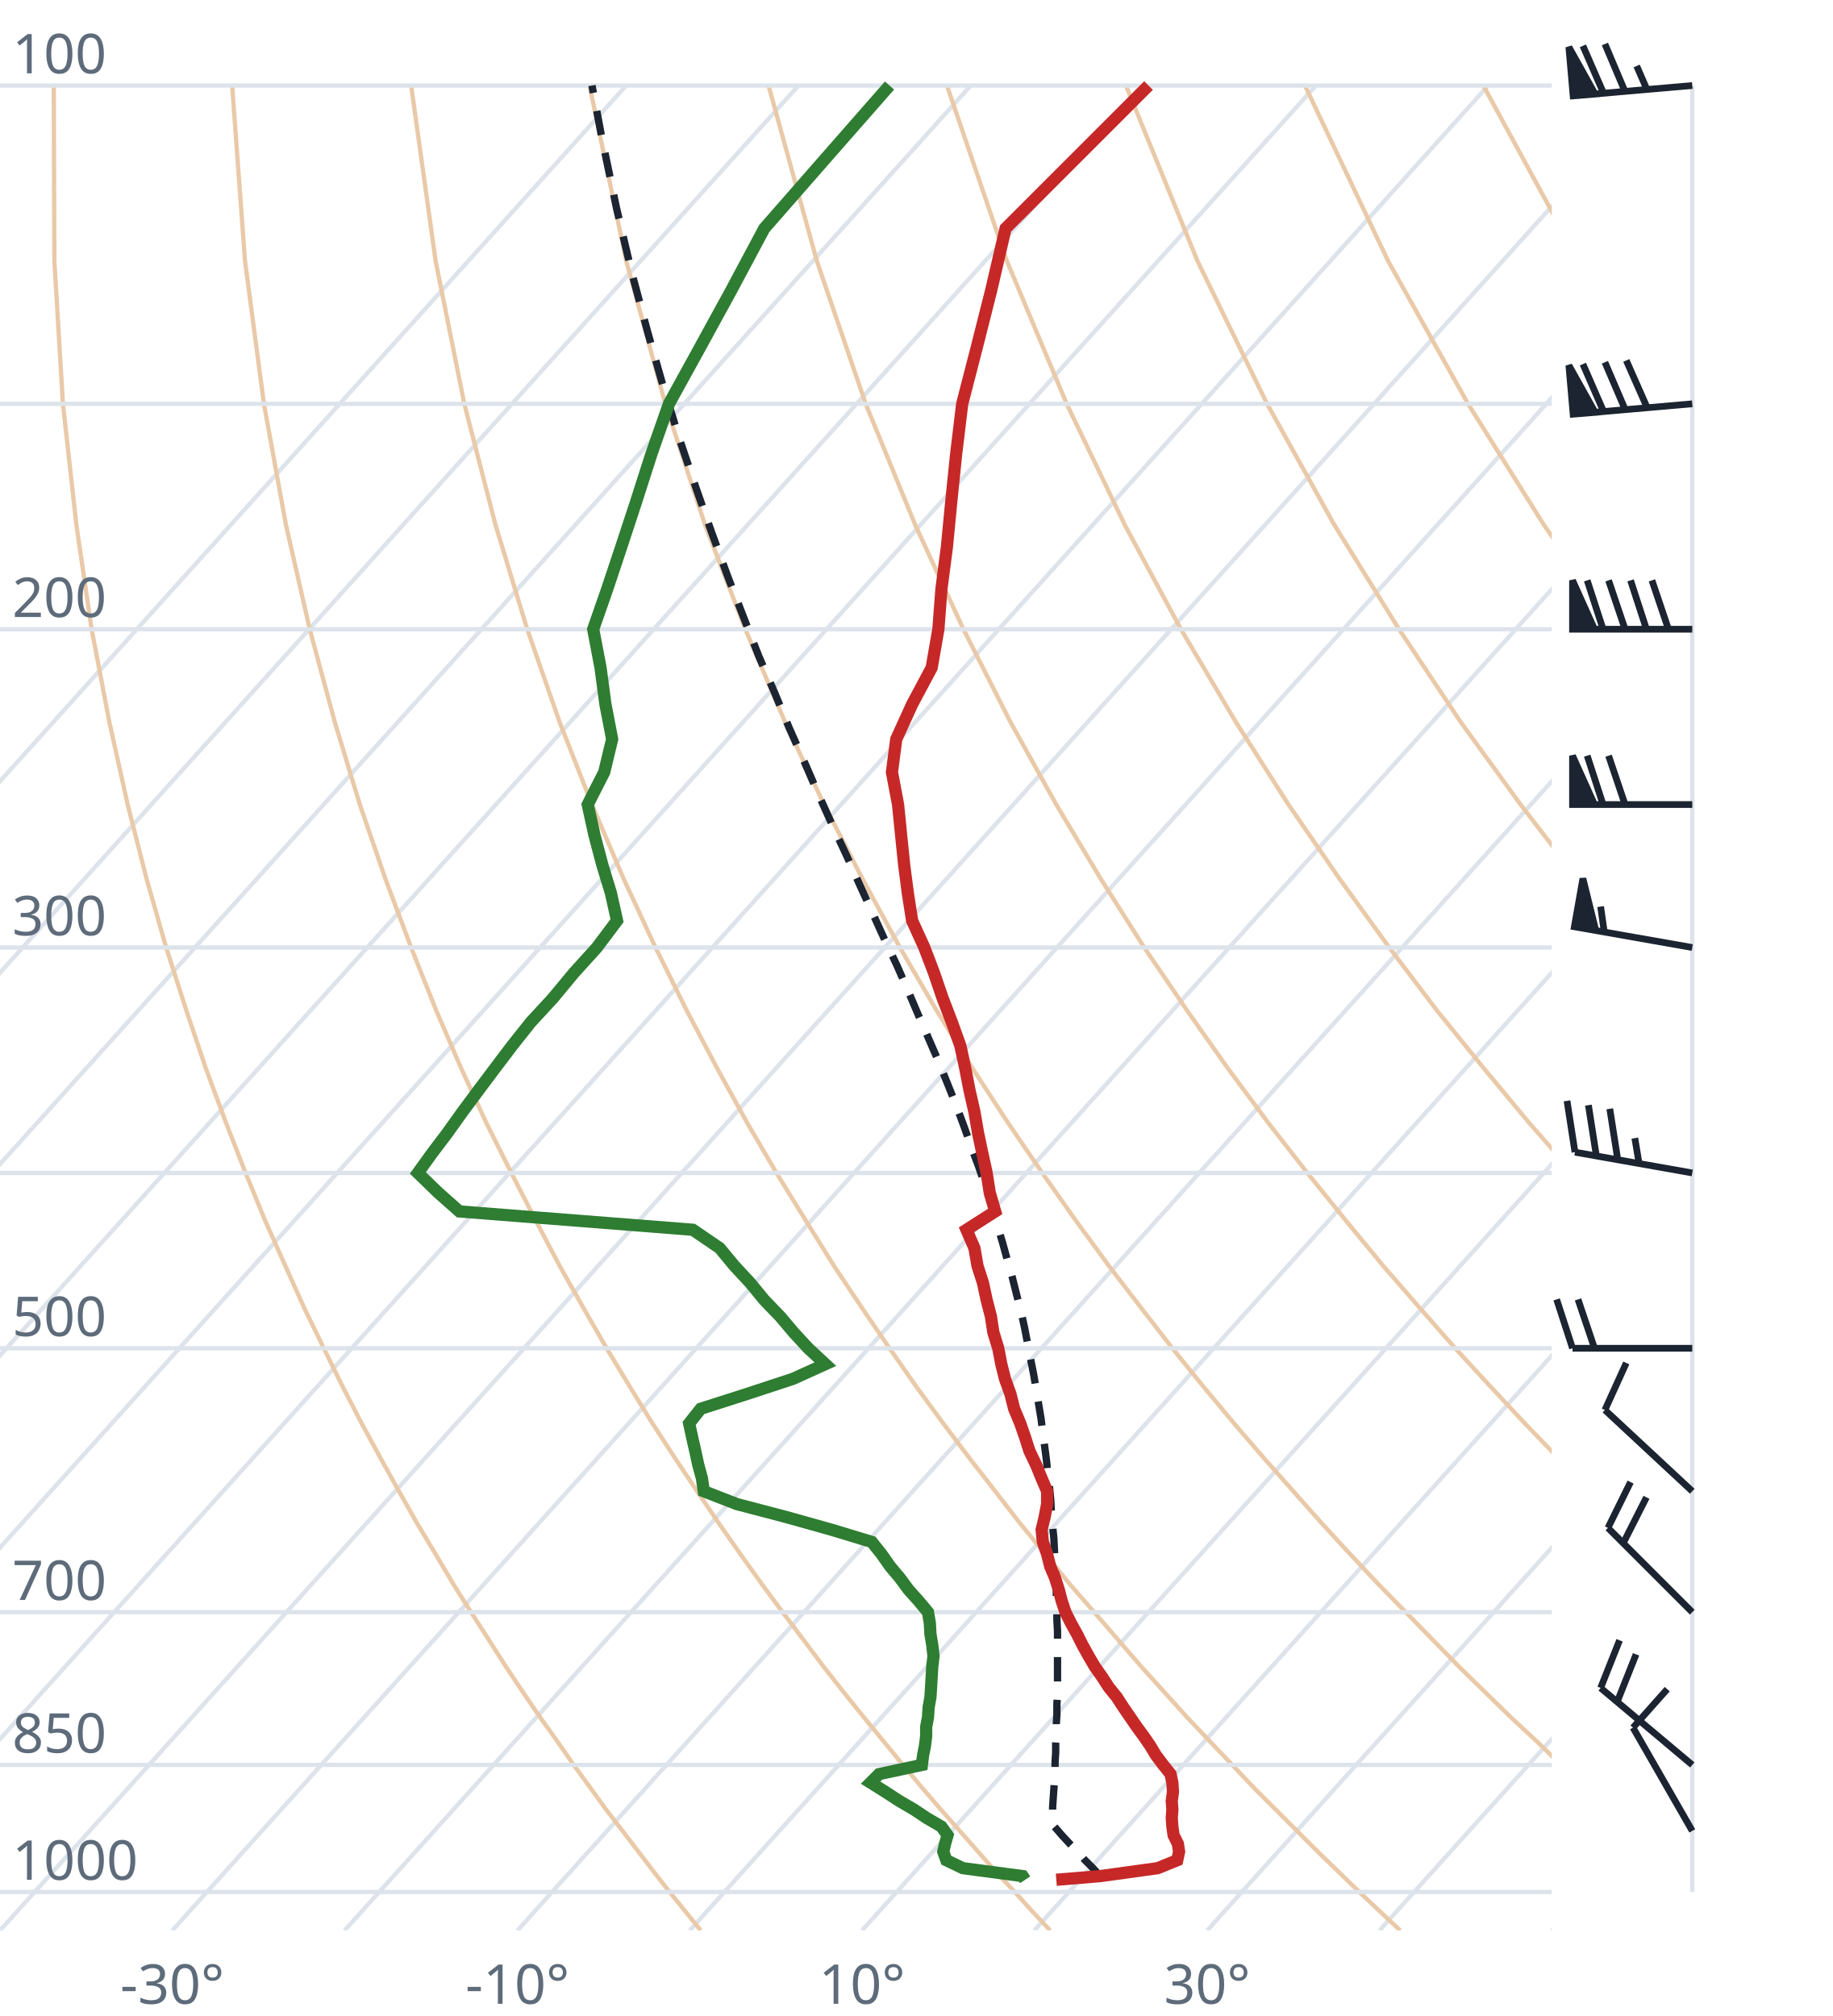
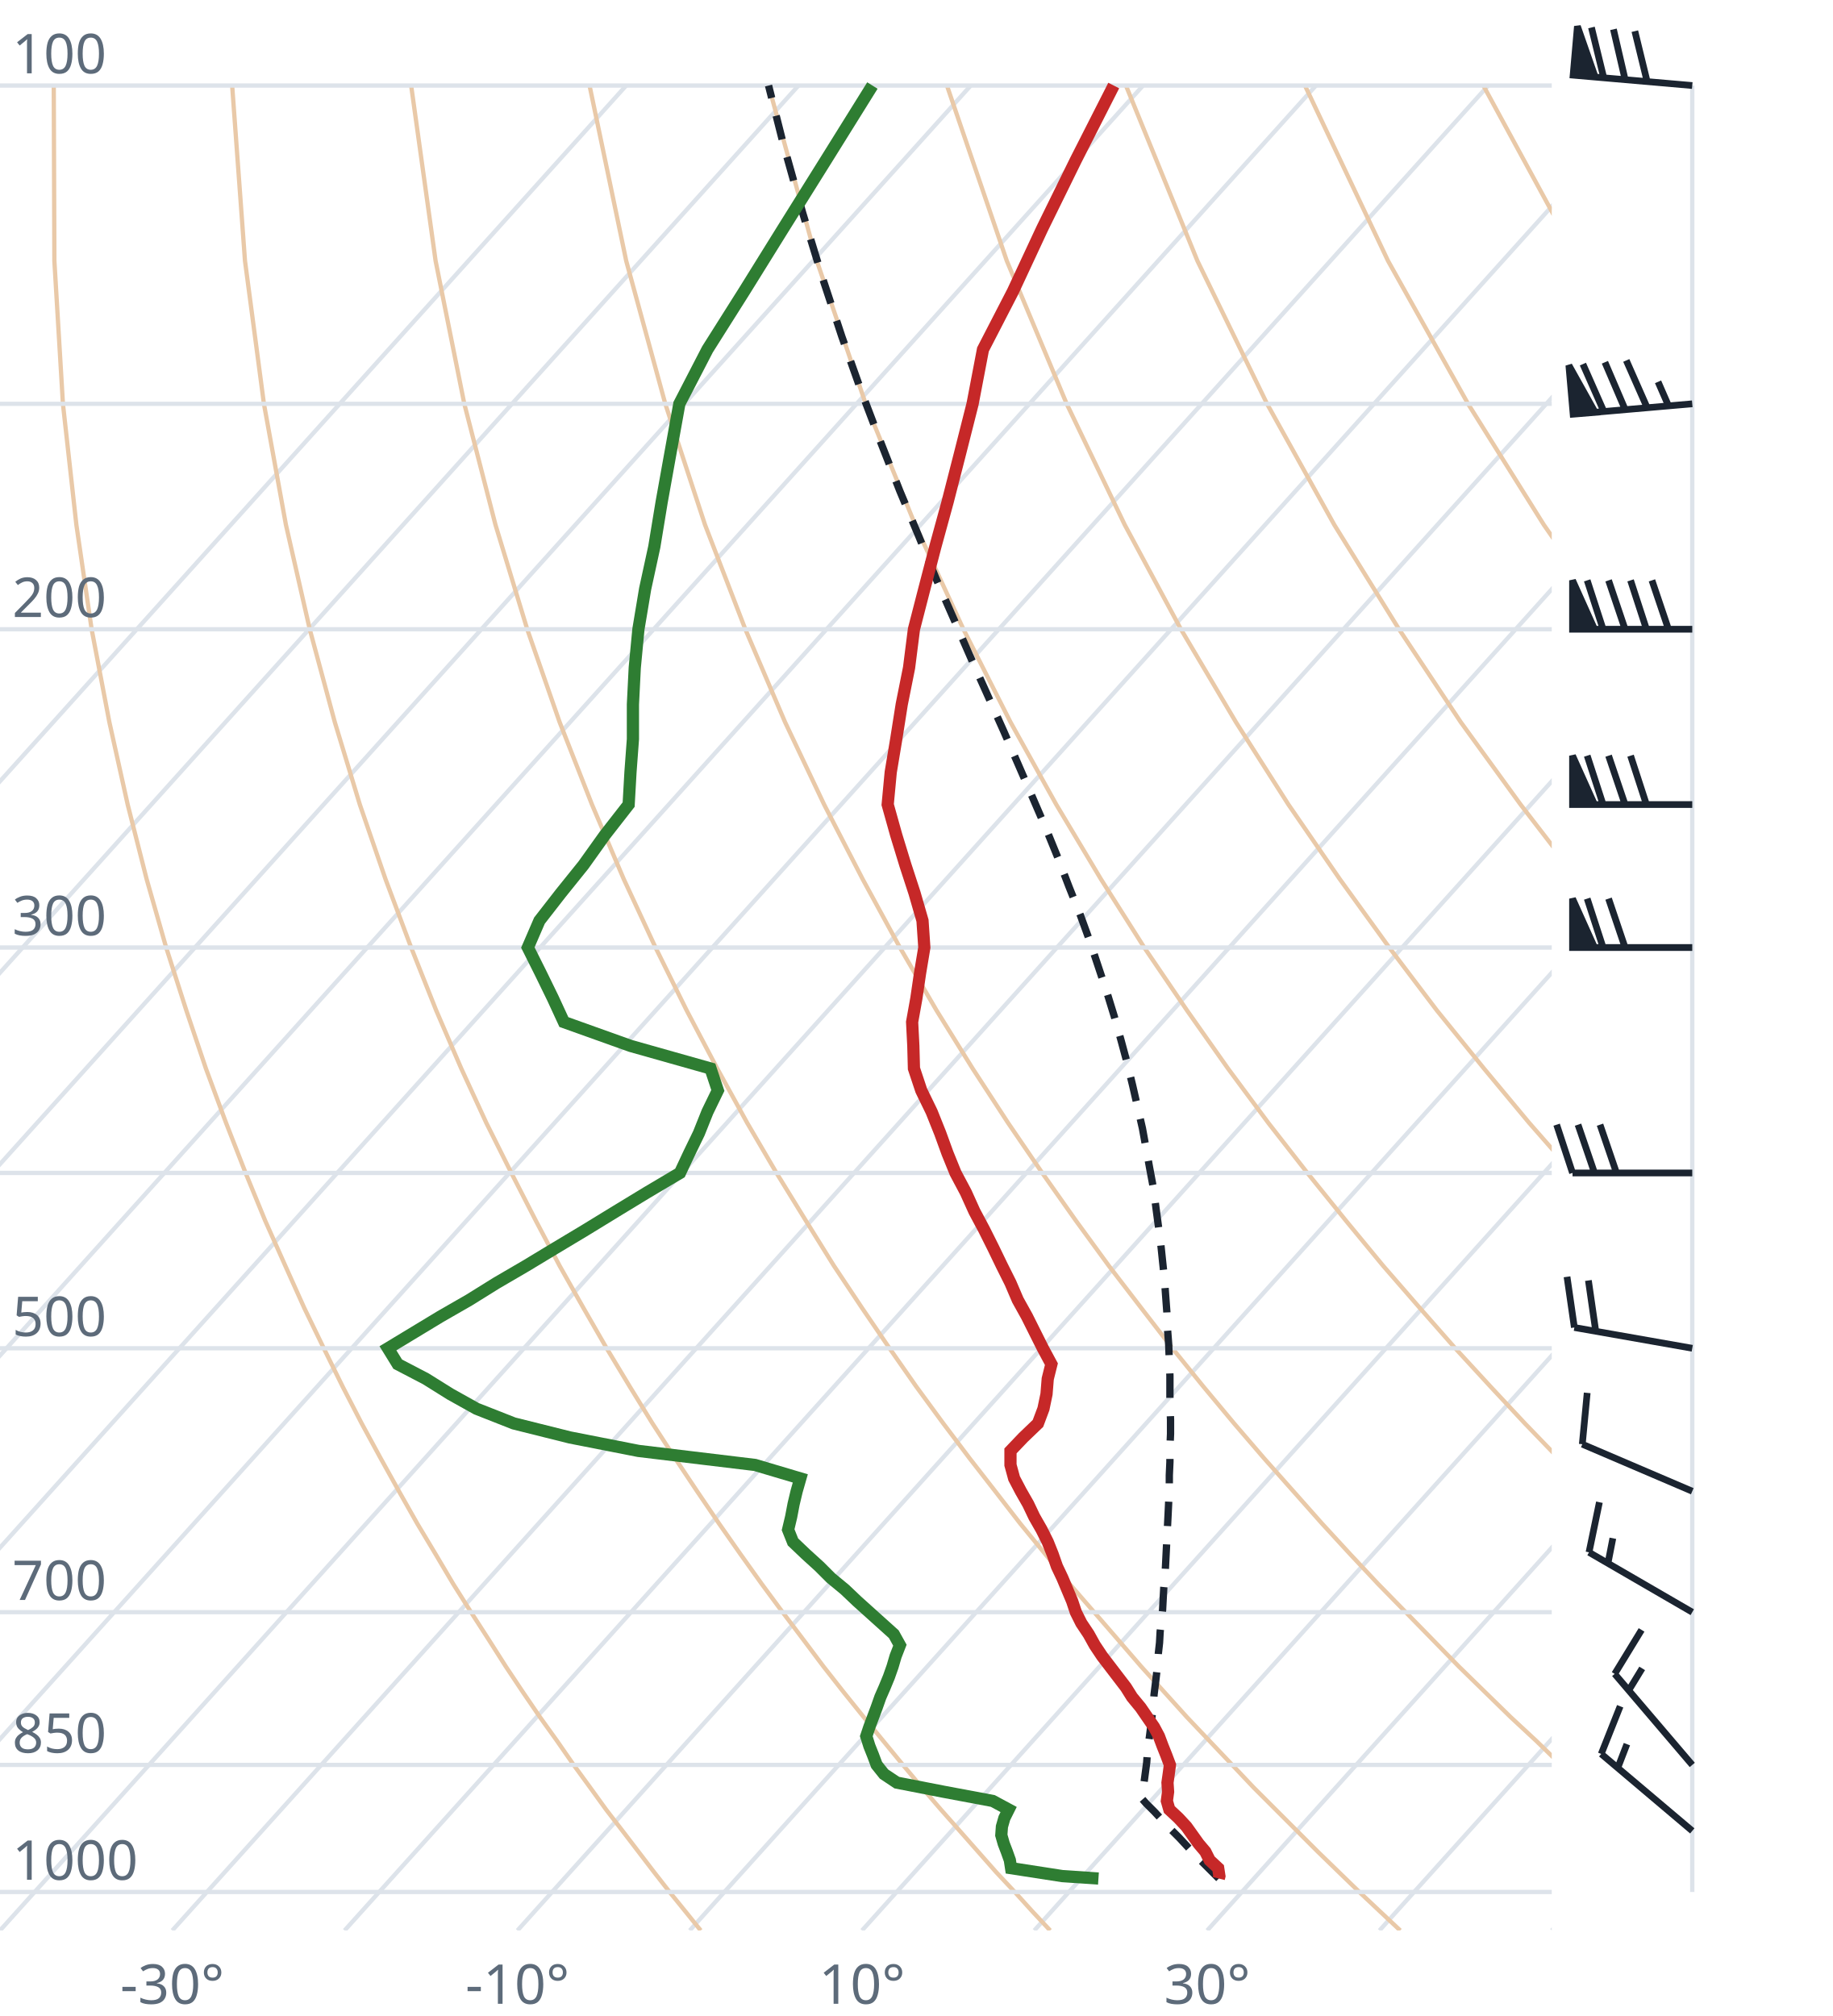
<svg xmlns="http://www.w3.org/2000/svg" viewBox="0 0 300 330" font-family="system-ui,sans-serif" font-size="9">
  <style>.g{stroke:#dde3ea;stroke-width:.7;fill:none}.ad{stroke:#e9c9a8;stroke-width:.7;fill:none}.t{stroke:#c62828;stroke-width:2;fill:none}.d{stroke:#2e7d32;stroke-width:2;fill:none}.pc{stroke:#1b2430;stroke-width:1.2;stroke-dasharray:4 3;fill:none}.barb{stroke:#1b2430;stroke-width:1.1;fill:#1b2430}text{fill:#5d6b7a}</style>
  <clipPath id="c">
    <rect x="0" y="0" width="254" height="316.0" />
  </clipPath>
  <g clip-path="url(#c)">
    <line class="g" x1="-169.3" y1="316.0" x2="102.5" y2="14.0" />
    <line class="g" x1="-141.1" y1="316.0" x2="130.7" y2="14.0" />
    <line class="g" x1="-112.9" y1="316.0" x2="158.9" y2="14.0" />
    <line class="g" x1="-84.7" y1="316.0" x2="187.1" y2="14.0" />
    <line class="g" x1="-56.4" y1="316.0" x2="215.4" y2="14.0" />
    <line class="g" x1="-28.2" y1="316.0" x2="243.6" y2="14.0" />
    <line class="g" x1="0.0" y1="316.0" x2="271.8" y2="14.0" />
    <line class="g" x1="28.2" y1="316.0" x2="300.0" y2="14.0" />
    <line class="g" x1="56.4" y1="316.0" x2="328.2" y2="14.0" />
    <line class="g" x1="84.7" y1="316.0" x2="356.5" y2="14.0" />
    <line class="g" x1="112.9" y1="316.0" x2="384.7" y2="14.0" />
    <line class="g" x1="141.1" y1="316.0" x2="412.9" y2="14.0" />
    <line class="g" x1="169.3" y1="316.0" x2="441.1" y2="14.0" />
    <line class="g" x1="197.6" y1="316.0" x2="469.4" y2="14.0" />
    <line class="g" x1="225.8" y1="316.0" x2="497.6" y2="14.0" />
    <line class="g" x1="254.0" y1="316.0" x2="525.8" y2="14.0" />
    <path class="ad" d="M114.7,316.0L112.2,312.9L109.6,309.7L107.1,306.5L104.5,303.1L101.9,299.7L99.2,296.2L96.6,292.6L93.9,288.9L91.2,285.0L88.4,281.1L85.6,277.0L82.8,272.8L80.0,268.4L77.1,263.9L74.2,259.3L71.3,254.4L68.3,249.4L65.3,244.1L62.3,238.7L59.2,233.0L56.1,227.0L53.0,220.7L49.8,214.1L46.7,207.2L43.4,199.8L40.2,192.0L37.0,183.8L33.7,174.9L30.5,165.4L27.2,155.1L24.0,143.9L20.9,131.7L17.9,118.2L15.0,103.0L12.5,85.9L10.3,66.1L8.9,42.7L8.8,14.0" />
    <path class="ad" d="M171.9,316.0L169.0,312.9L166.1,309.7L163.1,306.5L160.1,303.1L157.1,299.7L154.0,296.2L150.9,292.6L147.8,288.9L144.6,285.0L141.4,281.1L138.1,277.0L134.8,272.8L131.5,268.4L128.1,263.9L124.7,259.3L121.2,254.4L117.7,249.4L114.1,244.1L110.5,238.7L106.8,233.0L103.1,227.0L99.3,220.7L95.5,214.1L91.6,207.2L87.7,199.8L83.7,192.0L79.6,183.8L75.5,174.9L71.4,165.4L67.3,155.1L63.1,143.9L58.9,131.7L54.8,118.2L50.7,103.0L46.8,85.9L43.2,66.1L40.1,42.7L38.0,14.0" />
    <path class="ad" d="M229.2,316.0L225.9,312.9L222.5,309.7L219.2,306.5L215.7,303.1L212.3,299.7L208.8,296.2L205.2,292.6L201.7,288.9L198.0,285.0L194.3,281.1L190.6,277.0L186.8,272.8L183.0,268.4L179.1,263.9L175.1,259.3L171.1,254.4L167.0,249.4L162.9,244.1L158.7,238.7L154.4,233.0L150.0,227.0L145.6,220.7L141.1,214.1L136.5,207.2L131.9,199.8L127.1,192.0L122.3,183.8L117.4,174.9L112.4,165.4L107.3,155.1L102.1,143.9L96.9,131.7L91.6,118.2L86.3,103.0L81.1,85.9L76.0,66.1L71.3,42.7L67.3,14.0" />
    <path class="ad" d="M286.4,316.0L282.7,312.9L279.0,309.7L275.2,306.5L271.4,303.1L267.5,299.7L263.6,296.2L259.6,292.6L255.5,288.9L251.5,285.0L247.3,281.1L243.1,277.0L238.8,272.8L234.5,268.4L230.1,263.9L225.6,259.3L221.0,254.4L216.4,249.4L211.7,244.1L206.9,238.7L202.0,233.0L197.0,227.0L191.9,220.7L186.8,214.1L181.5,207.2L176.1,199.8L170.6,192.0L165.0,183.8L159.2,174.9L153.3,165.4L147.3,155.1L141.2,143.9L134.9,131.7L128.5,118.2L122.0,103.0L115.4,85.9L108.9,66.1L102.5,42.7L96.5,14.0" />
    <path class="ad" d="M343.6,316.0L339.5,312.9L335.4,309.7L331.2,306.5L327.0,303.1L322.7,299.7L318.3,296.2L313.9,292.6L309.4,288.9L304.9,285.0L300.3,281.1L295.6,277.0L290.8,272.8L286.0,268.4L281.0,263.9L276.0,259.3L270.9,254.4L265.7,249.4L260.5,244.1L255.1,238.7L249.6,233.0L244.0,227.0L238.2,220.7L232.4,214.1L226.4,207.2L220.3,199.8L214.0,192.0L207.6,183.8L201.0,174.9L194.3,165.4L187.3,155.1L180.2,143.9L172.9,131.7L165.4,118.2L157.7,103.0L149.8,85.9L141.7,66.1L133.7,42.7L125.8,14.0" />
    <path class="ad" d="M400.9,316.0L396.4,312.9L391.9,309.7L387.3,306.5L382.6,303.1L377.9,299.7L373.1,296.2L368.2,292.6L363.3,288.9L358.3,285.0L353.2,281.1L348.1,277.0L342.8,272.8L337.5,268.4L332.0,263.9L326.5,259.3L320.9,254.4L315.1,249.4L309.2,244.1L303.3,238.7L297.2,233.0L290.9,227.0L284.6,220.7L278.0,214.1L271.4,207.2L264.5,199.8L257.5,192.0L250.3,183.8L242.9,174.9L235.2,165.4L227.4,155.1L219.3,143.9L210.9,131.7L202.3,118.2L193.3,103.0L184.1,85.9L174.6,66.1L164.8,42.7L155.0,14.0" />
    <path class="ad" d="M458.1,316.0L453.2,312.9L448.3,309.7L443.3,306.5L438.2,303.1L433.1,299.7L427.9,296.2L422.6,292.6L417.2,288.9L411.7,285.0L406.2,281.1L400.5,277.0L394.8,272.8L389.0,268.4L383.0,263.9L376.9,259.3L370.8,254.4L364.5,249.4L358.0,244.1L351.5,238.7L344.8,233.0L337.9,227.0L330.9,220.7L323.7,214.1L316.3,207.2L308.7,199.8L300.9,192.0L292.9,183.8L284.7,174.9L276.2,165.4L267.4,155.1L258.3,143.9L248.9,131.7L239.1,118.2L229.0,103.0L218.4,85.9L207.4,66.1L196.0,42.7L184.3,14.0" />
    <path class="ad" d="M515.3,316.0L510.1,312.9L504.7,309.7L499.3,306.5L493.9,303.1L488.3,299.7L482.7,296.2L476.9,292.6L471.1,288.9L465.2,285.0L459.2,281.1L453.0,277.0L446.8,272.8L440.5,268.4L434.0,263.9L427.4,259.3L420.7,254.4L413.8,249.4L406.8,244.1L399.7,238.7L392.4,233.0L384.9,227.0L377.2,220.7L369.3,214.1L361.2,207.2L352.9,199.8L344.4,192.0L335.6,183.8L326.5,174.9L317.1,165.4L307.4,155.1L297.4,143.9L286.9,131.7L276.0,118.2L264.6,103.0L252.7,85.9L240.3,66.1L227.2,42.7L213.6,14.0" />
    <path class="ad" d="M572.6,316.0L566.9,312.9L561.2,309.7L555.4,306.5L549.5,303.1L543.5,299.7L537.4,296.2L531.3,292.6L525.0,288.9L518.6,285.0L512.1,281.1L505.5,277.0L498.8,272.8L491.9,268.4L485.0,263.9L477.9,259.3L470.6,254.4L463.2,249.4L455.6,244.1L447.9,238.7L439.9,233.0L431.8,227.0L423.5,220.7L415.0,214.1L406.2,207.2L397.2,199.8L387.9,192.0L378.3,183.8L368.4,174.9L358.1,165.4L347.5,155.1L336.4,143.9L324.9,131.7L312.9,118.2L300.3,103.0L287.1,85.9L273.1,66.1L258.4,42.7L242.8,14.0" />
    <path class="ad" d="M629.8,316.0L623.8,312.9L617.6,309.7L611.4,306.5L605.1,303.1L598.7,299.7L592.2,296.2L585.6,292.6L578.9,288.9L572.0,285.0L565.1,281.1L558.0,277.0L550.8,272.8L543.4,268.4L536.0,263.9L528.3,259.3L520.5,254.4L512.5,249.4L504.4,244.1L496.1,238.7L487.5,233.0L478.8,227.0L469.8,220.7L460.6,214.1L451.1,207.2L441.4,199.8L431.3,192.0L420.9,183.8L410.2,174.9L399.1,165.4L387.5,155.1L375.5,143.9L362.9,131.7L349.8,118.2L335.9,103.0L321.4,85.9L306.0,66.1L289.6,42.7L272.1,14.0" />
    <line class="g" x1="0" y1="309.7" x2="254" y2="309.7" />
    <line class="g" x1="0" y1="288.9" x2="254" y2="288.9" />
    <line class="g" x1="0" y1="263.9" x2="254" y2="263.9" />
    <line class="g" x1="0" y1="220.7" x2="254" y2="220.7" />
    <line class="g" x1="0" y1="192.0" x2="254" y2="192.0" />
    <line class="g" x1="0" y1="155.1" x2="254" y2="155.1" />
    <line class="g" x1="0" y1="103.0" x2="254" y2="103.0" />
    <line class="g" x1="0" y1="66.1" x2="254" y2="66.1" />
    <line class="g" x1="0" y1="14.0" x2="254" y2="14.0" />
-     <path class="pc" d="M180.1,307.1L178.9,305.8L177.6,304.5L176.4,303.1L175.1,301.8L173.8,300.4L172.6,299.0L172.2,298.6L172.3,297.2L172.3,295.8L172.4,294.3L172.5,292.9L172.6,291.4L172.7,289.9L172.7,288.4L172.8,286.9L172.8,285.3L172.9,283.8L172.9,282.2L173.0,280.6L173.0,278.9L173.1,277.3L173.1,275.6L173.1,274.0L173.1,272.2L173.1,270.5L173.1,268.8L173.1,267.0L173.0,265.2L173.0,263.3L172.9,261.5L172.9,259.6L172.8,257.7L172.7,255.8L172.6,253.8L172.5,251.8L172.3,249.8L172.1,247.7L172.0,245.6L171.8,243.5L171.5,241.3L171.3,239.1L171.0,236.8L170.7,234.5L170.4,232.2L170.0,229.8L169.6,227.4L169.2,225.0L168.7,222.5L168.2,219.9L167.7,217.3L167.1,214.6L166.4,211.9L165.7,209.1L164.9,206.3L164.1,203.4L163.2,200.4L162.3,197.4L161.3,194.2L160.2,191.0L159.0,187.8L157.8,184.4L156.5,180.9L155.1,177.4L153.6,173.7L152.0,170.0L150.3,166.1L148.6,162.1L146.8,158.0L144.8,153.8L142.8,149.4L140.7,144.8L138.6,140.1L136.3,135.2L134.0,130.1L131.7,124.8L129.2,119.2L126.8,113.4L124.2,107.4L121.7,101.0L119.1,94.3L116.5,87.2L113.9,79.8L111.2,71.8L108.6,63.4L106.0,54.3L103.4,44.6L100.9,34.0L98.5,22.5L96.9,14.0" />
-     <path class="t" d="M172.9,307.7L180.1,307.1L189.5,305.8L192.7,304.5L193.0,303.1L192.8,301.8L192.1,300.4L191.9,299.0L191.8,297.6L191.9,296.2L191.8,294.8L192.0,293.3L191.9,291.8L191.6,290.4L190.4,288.9L189.2,287.3L188.3,285.8L187.2,284.2L186.1,282.7L185.0,281.1L183.9,279.5L182.8,277.8L181.5,276.2L180.4,274.5L179.2,272.8L178.2,271.1L177.2,269.3L176.3,267.5L175.3,265.7L174.4,263.9L173.8,262.1L173.3,260.2L172.7,258.3L171.9,256.4L171.4,254.4L170.7,252.4L170.5,250.4L171.0,248.3L171.4,246.2L171.4,244.1L170.5,242.0L169.6,239.8L168.5,237.5L167.8,235.3L167.0,233.0L166.0,230.6L165.4,228.2L164.5,225.7L163.9,223.3L163.4,220.7L162.6,218.1L162.2,215.5L161.5,212.8L160.9,210.0L160.0,207.2L159.5,204.3L158.2,201.3L162.9,198.3L162.0,195.2L161.5,192.0L160.8,188.8L160.1,185.5L159.5,182.0L158.7,178.5L158.0,174.9L157.2,171.2L155.8,167.3L154.3,163.4L152.9,159.3L151.3,155.1L149.3,150.7L148.6,146.2L148.0,141.6L147.5,136.7L147.0,131.7L146.0,126.4L146.7,121.0L149.3,115.3L152.5,109.3L153.6,103.0L154.1,96.4L155.0,89.5L155.7,82.2L156.5,74.4L157.5,66.1L159.8,57.2L162.2,47.7L164.6,37.4L175.8,26.2L188.0,14.0" />
-     <path class="d" d="M167.8,307.7L167.4,307.1L157.6,305.8L154.9,304.5L154.4,303.1L154.7,301.8L155.1,300.4L154.1,299.0L151.7,297.6L149.6,296.2L147.2,294.8L144.9,293.3L142.5,291.8L143.9,290.4L150.9,288.9L151.1,287.3L151.4,285.8L151.6,284.2L151.6,282.7L151.9,281.1L152.0,279.5L152.3,277.8L152.4,276.2L152.5,274.5L152.6,272.8L152.8,271.1L152.6,269.3L152.3,267.5L152.2,265.7L151.9,263.9L150.4,262.1L148.7,260.2L147.3,258.3L145.7,256.4L144.3,254.4L142.7,252.4L136.1,250.4L128.6,248.3L120.6,246.2L115.2,244.1L114.9,242.0L114.3,239.8L113.8,237.5L113.3,235.3L112.8,233.0L114.7,230.6L122.2,228.2L129.8,225.7L135.1,223.3L132.3,220.7L129.9,218.1L127.7,215.5L125.1,212.8L122.8,210.0L120.2,207.2L117.8,204.3L113.4,201.3L75.2,198.3L71.7,195.2L68.4,192.0L70.7,188.8L73.2,185.5L75.7,182.0L78.3,178.5L81.0,174.9L83.8,171.2L86.9,167.3L90.5,163.4L93.9,159.3L97.7,155.1L101.0,150.7L100.0,146.2L98.6,141.6L97.3,136.7L96.2,131.7L98.9,126.4L100.2,121.0L99.1,115.3L98.3,109.3L97.1,103.0L99.4,96.4L101.7,89.5L104.1,82.2L106.6,74.4L109.5,66.1L114.4,57.2L119.6,47.7L125.1,37.4L134.9,26.2L145.6,14.0" />
+     <path class="pc" d="M199.5,307.5L198.2,306.2L196.9,304.9L195.6,303.6L194.3,302.2L193.0,300.8L191.6,299.4L190.3,298.0L189.0,296.6L187.6,295.2L186.9,294.4L187.1,293.0L187.3,291.5L187.5,290.0L187.7,288.5L187.8,287.0L188.0,285.4L188.2,283.9L188.4,282.3L188.6,280.7L188.8,279.1L188.9,277.4L189.1,275.8L189.3,274.1L189.5,272.4L189.6,270.7L189.8,268.9L189.9,267.1L190.1,265.3L190.3,263.5L190.4,261.6L190.5,259.8L190.7,257.9L190.8,255.9L190.9,253.9L191.0,251.9L191.1,249.9L191.2,247.9L191.3,245.8L191.4,243.6L191.4,241.5L191.5,239.3L191.5,237.0L191.6,234.7L191.6,232.4L191.5,230.0L191.5,227.6L191.5,225.2L191.4,222.7L191.3,220.1L191.1,217.5L191.0,214.8L190.8,212.1L190.6,209.3L190.3,206.5L190.0,203.6L189.6,200.6L189.2,197.6L188.8,194.5L188.2,191.3L187.6,188.0L187.0,184.7L186.2,181.2L185.4,177.7L184.5,174.0L183.5,170.3L182.4,166.4L181.2,162.5L179.8,158.3L178.4,154.1L176.8,149.7L175.0,145.2L173.2,140.5L171.2,135.6L169.0,130.5L166.7,125.2L164.3,119.7L161.7,113.9L159.0,107.9L156.2,101.5L153.3,94.9L150.4,87.8L147.3,80.4L144.2,72.5L141.0,64.1L137.8,55.1L134.6,45.4L131.4,34.9L128.2,23.5L125.8,14.0" />
+     <path class="t" d="M199.5,307.5L199.6,307.1L199.4,305.8L198.0,304.5L197.3,303.1L196.2,301.8L195.2,300.4L194.2,299.0L192.9,297.6L191.4,296.2L191.0,294.8L191.2,293.3L191.1,291.8L191.3,290.4L191.5,288.9L190.9,287.3L190.3,285.8L189.7,284.2L188.9,282.7L187.8,281.1L186.7,279.5L185.3,277.8L184.3,276.2L183.0,274.5L181.7,272.8L180.4,271.1L179.2,269.3L178.2,267.5L177.0,265.7L176.1,263.9L175.5,262.1L174.7,260.2L173.9,258.3L173.0,256.4L172.3,254.4L171.5,252.4L170.5,250.4L169.3,248.3L168.3,246.2L167.1,244.1L166.0,242.0L165.4,239.8L165.4,237.5L167.5,235.3L169.9,233.0L170.8,230.6L171.3,228.2L171.5,225.7L172.1,223.3L170.7,220.7L169.4,218.1L168.1,215.5L166.6,212.8L165.4,210.0L164.0,207.2L162.6,204.3L161.1,201.3L159.5,198.3L158.1,195.2L156.4,192.0L155.1,188.8L153.9,185.5L152.5,182.0L150.8,178.5L149.6,174.9L149.5,171.2L149.3,167.3L150.0,163.4L150.6,159.3L151.3,155.1L151.0,150.7L149.7,146.2L148.2,141.6L146.7,136.7L145.3,131.7L145.8,126.4L146.7,121.0L147.6,115.3L148.8,109.3L149.6,103.0L151.3,96.4L153.1,89.5L155.1,82.2L157.1,74.4L159.2,66.1L160.9,57.2L165.8,47.7L170.6,37.4L176.1,26.2L182.3,14.0" />
+     <path class="d" d="M179.8,307.5L173.9,307.1L165.5,305.8L165.3,304.5L164.8,303.1L164.3,301.8L163.9,300.4L164.0,299.0L164.4,297.6L165.1,296.2L162.5,294.8L154.5,293.3L146.8,291.8L144.7,290.4L143.5,288.9L142.9,287.3L142.3,285.8L141.8,284.2L142.3,282.7L142.9,281.1L143.5,279.5L144.1,277.8L144.8,276.2L145.5,274.5L146.1,272.8L146.6,271.1L147.3,269.3L146.3,267.5L144.3,265.7L142.3,263.9L140.3,262.1L138.3,260.2L136.0,258.3L134.1,256.4L131.9,254.4L129.8,252.4L129.0,250.4L129.5,248.3L129.9,246.2L130.4,244.1L131.0,242.0L123.6,239.8L104.5,237.5L93.3,235.3L84.1,233.0L78.0,230.6L73.7,228.2L69.7,225.7L65.1,223.3L63.5,220.7L67.8,218.1L72.1,215.5L76.8,212.8L81.3,210.0L86.1,207.2L90.9,204.3L95.9,201.3L100.8,198.3L105.9,195.2L111.3,192.0L112.8,188.8L114.4,185.5L115.8,182.0L117.5,178.5L116.3,174.9L103.2,171.2L92.3,167.3L90.5,163.4L88.5,159.3L86.4,155.1L88.3,150.7L91.8,146.2L95.5,141.6L99.0,136.7L102.9,131.7L103.2,126.4L103.6,121.0L103.6,115.3L103.9,109.3L104.5,103.0L105.6,96.4L107.1,89.5L108.3,82.2L109.7,74.4L111.2,66.1L115.8,57.2L121.8,47.7L128.2,37.4L135.2,26.2L142.8,14.0" />
  </g>
  <text x="2" y="307.7">1000</text>
  <text x="2" y="286.9">850</text>
  <text x="2" y="261.9">700</text>
  <text x="2" y="218.7">500</text>
  <text x="2" y="153.1">300</text>
  <text x="2" y="101.0">200</text>
  <text x="2" y="12.0">100</text>
  <text x="28.2" y="328" text-anchor="middle">-30°</text>
  <text x="84.7" y="328" text-anchor="middle">-10°</text>
  <text x="141.1" y="328" text-anchor="middle">10°</text>
  <text x="197.6" y="328" text-anchor="middle">30°</text>
  <line class="g" x1="277.0" y1="309.7" x2="277.0" y2="14.0" />
-   <path class="barb" d="M277.0,299.7L267.3,282.8M267.3,282.8L272.9,276.5" />
-   <path class="barb" d="M277.0,288.9L262.0,276.3M262.0,276.3L265.1,268.5M264.7,278.6L267.8,270.8" />
-   <path class="barb" d="M277.0,263.9L263.2,250.1M263.2,250.1L266.9,242.6M265.7,252.6L269.5,245.1" />
-   <path class="barb" d="M277.0,244.1L262.7,230.8M262.7,230.8L266.2,223.1" />
-   <path class="barb" d="M277.0,220.7L257.4,220.7M257.4,220.7L254.8,212.7M261.0,220.7L258.3,212.7" />
-   <path class="barb" d="M277.0,192.0L257.8,188.6M257.8,188.6L256.5,180.2M261.3,189.2L260.0,180.9M264.8,189.8L263.5,181.5M268.3,190.5L267.6,186.3" />
-   <path class="barb" d="M277.0,155.1L257.7,151.7M257.7,151.7L259.1,143.8L261.2,152.3ZM262.6,152.6L262.0,148.4" />
-   <path class="barb" d="M277.0,131.7L257.4,131.7M257.4,131.7L257.4,123.7L261.0,131.7ZM262.4,131.7L259.8,123.7M266.0,131.7L263.3,123.7" />
+   <path class="barb" d="M277.0,299.7L262.1,287.1M262.1,287.1L265.2,279.3M264.8,289.4L266.3,285.5" />
+   <path class="barb" d="M277.0,288.9L264.3,274.0M264.3,274.0L268.7,266.8M266.6,276.7L268.8,273.1" />
+   <path class="barb" d="M277.0,263.9L260.1,254.1M260.1,254.1L261.8,245.9M263.2,255.9L264.0,251.8" />
+   <path class="barb" d="M277.0,244.1L259.0,236.4M259.0,236.4L259.8,228.0" />
+   <path class="barb" d="M277.0,220.7L257.7,217.3M257.7,217.3L256.5,209.0M261.2,217.9L260.0,209.6" />
+   <path class="barb" d="M277.0,192.0L257.4,192.0M257.4,192.0L254.8,184.1M261.0,192.0L258.3,184.1M264.6,192.0L261.9,184.1" />
+   <path class="barb" d="M277.0,155.1L257.4,155.1M257.4,155.1L257.4,147.1L261.0,155.1ZM262.4,155.1L259.8,147.1M266.0,155.1L263.3,147.1" />
+   <path class="barb" d="M277.0,131.7L257.4,131.7M257.4,131.7L257.4,123.7L261.0,131.7ZM262.4,131.7L259.8,123.7M266.0,131.7L263.3,123.7M269.5,131.7L266.9,123.7" />
  <path class="barb" d="M277.0,103.0L257.4,103.0M257.4,103.0L257.4,95.0L261.0,103.0ZM262.4,103.0L259.8,95.0M266.0,103.0L263.3,95.0M269.5,103.0L266.9,95.0M273.1,103.0L270.4,95.0" />
-   <path class="barb" d="M277.0,66.1L257.5,67.8M257.5,67.8L256.8,59.8L261.1,67.5ZM262.5,67.4L259.1,59.6M266.0,67.0L262.7,59.3M269.6,66.7L266.2,59.0" />
-   <path class="barb" d="M277.0,14.0L257.5,15.7M257.5,15.7L256.8,7.7L261.1,15.4ZM262.5,15.3L259.1,7.5M266.0,15.0L262.7,7.2M269.6,14.7L267.9,10.8" />
+   <path class="barb" d="M277.0,66.1L257.5,67.8M257.5,67.8L256.8,59.8L261.1,67.5ZM262.5,67.3L259.1,59.6M266.0,67.0L262.7,59.3M269.6,66.7L266.2,59.0M273.1,66.4L271.4,62.5" />
+   <path class="barb" d="M277.0,14.0L257.5,12.3M257.5,12.3L258.2,4.3L261.1,12.6ZM262.5,12.7L260.5,4.5M266.0,13.0L264.1,4.8M269.6,13.3L267.6,5.1" />
</svg>
